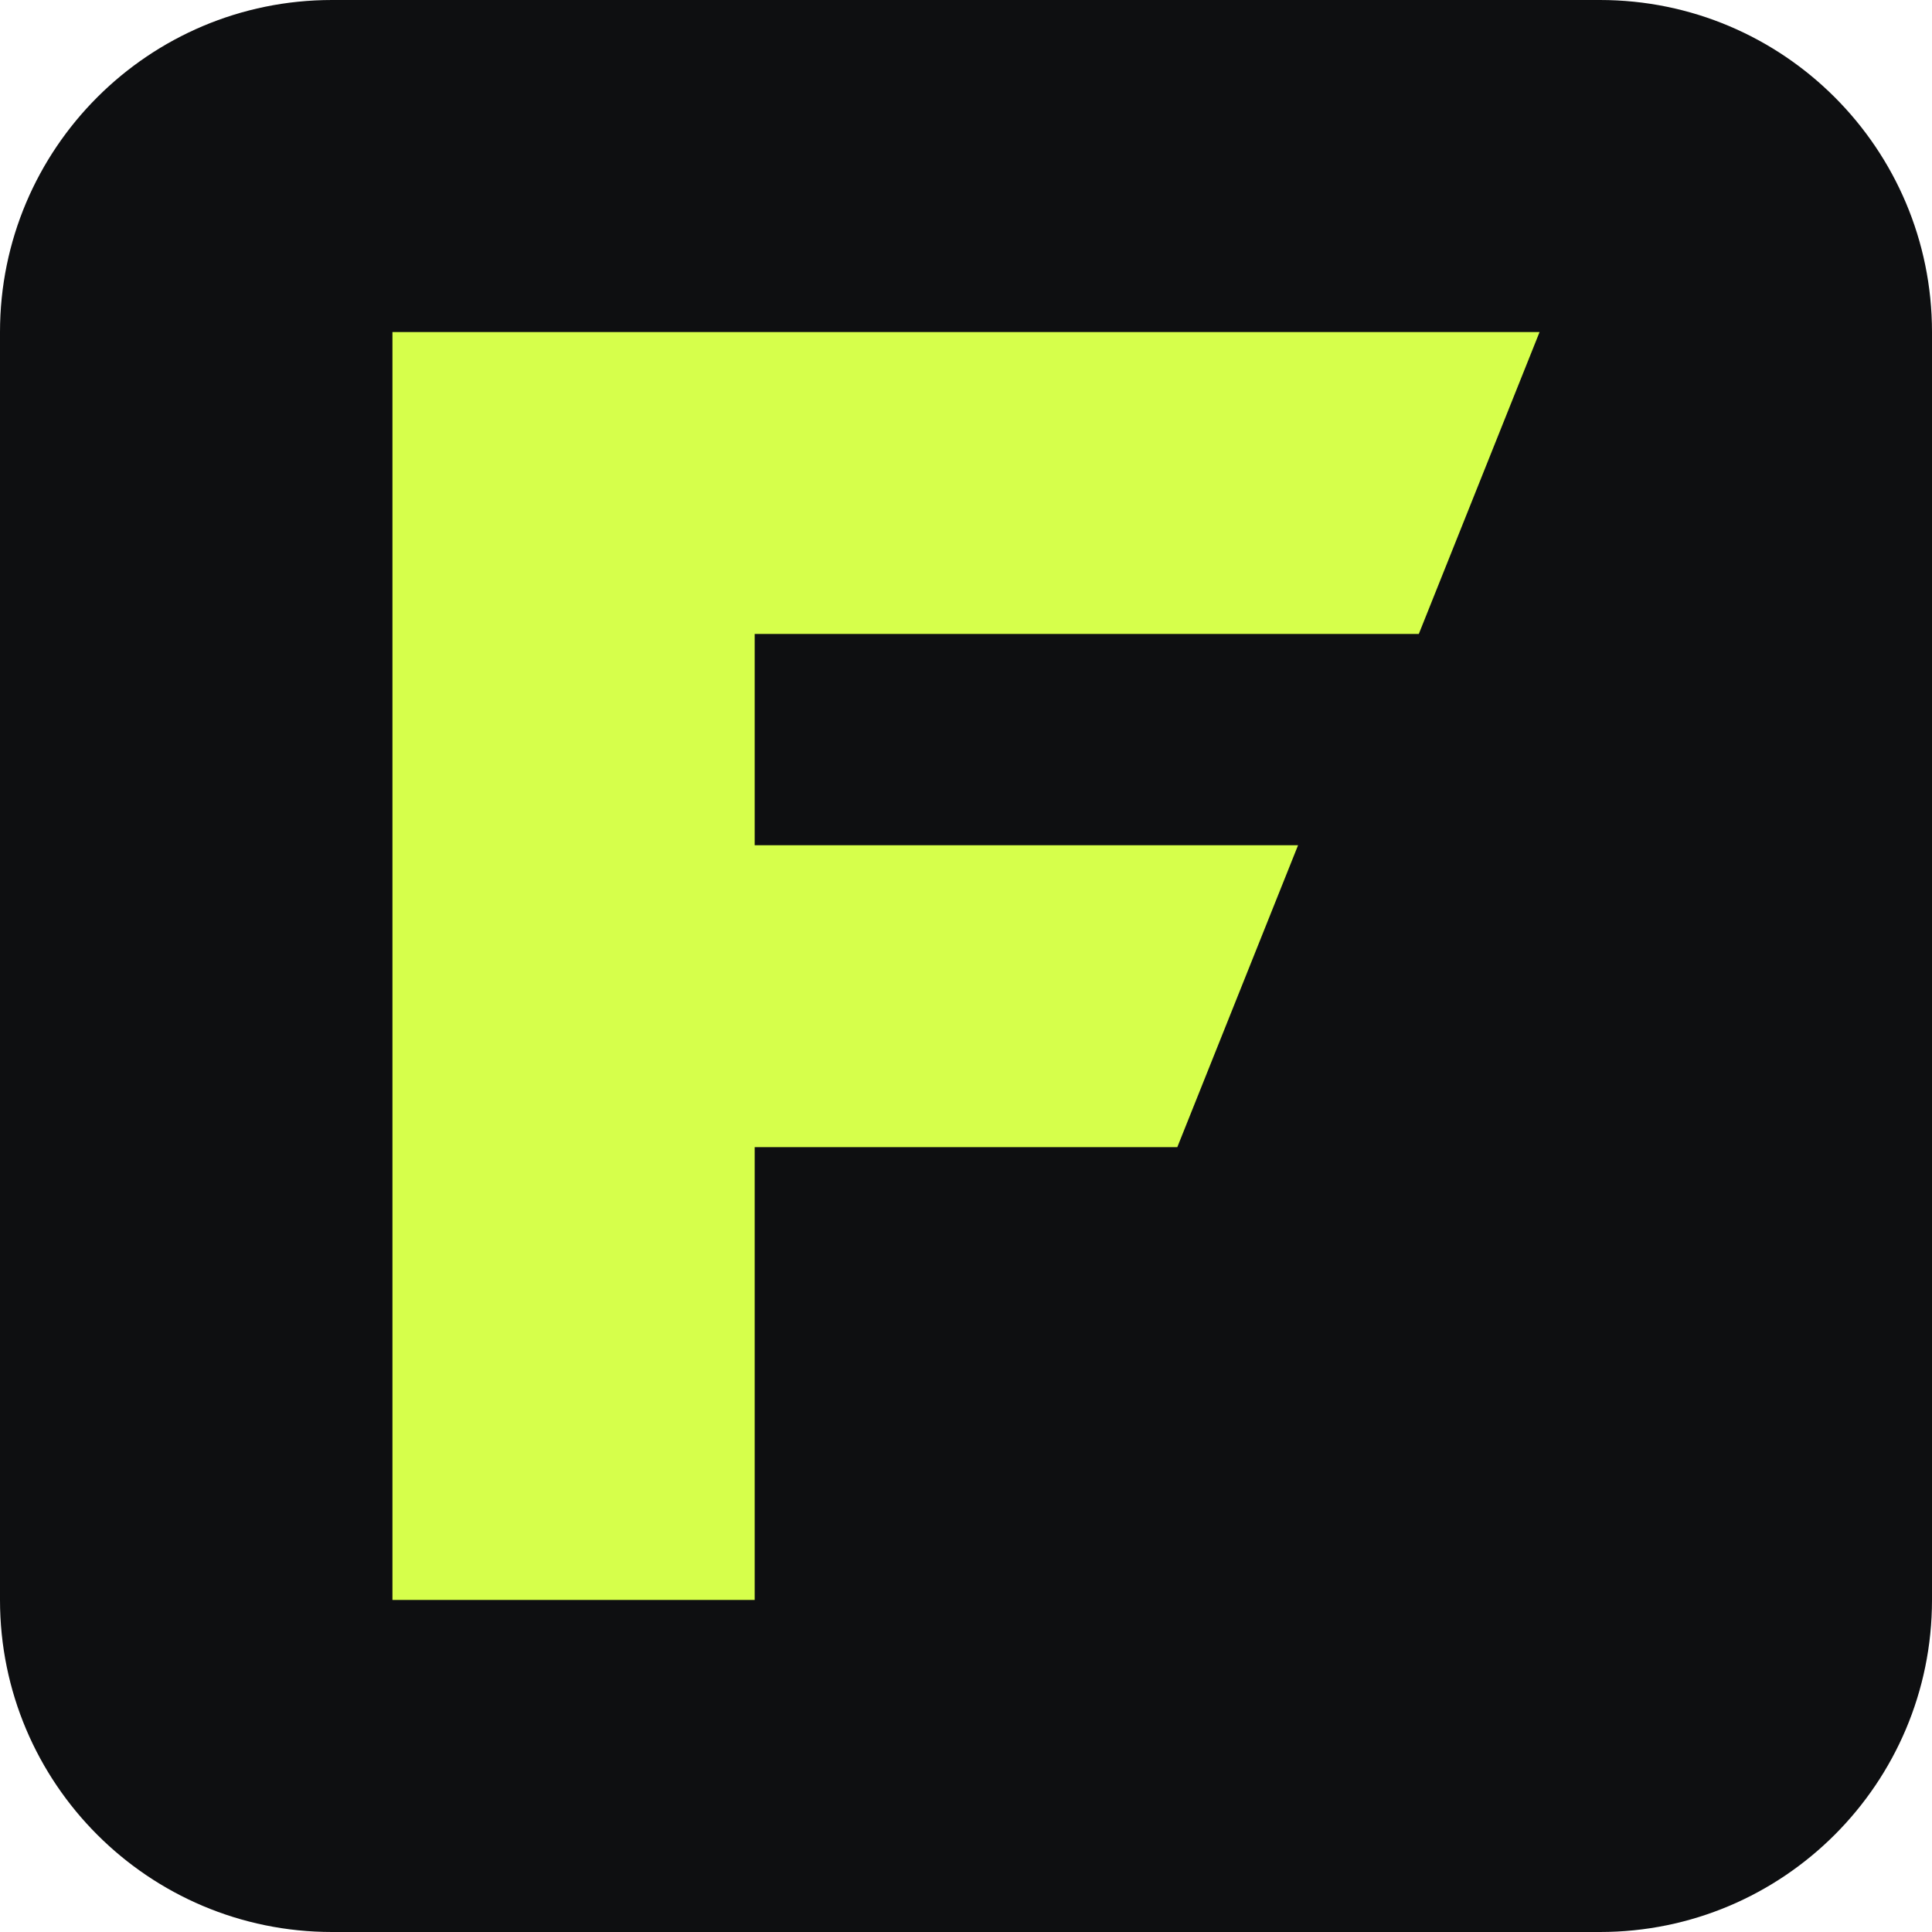
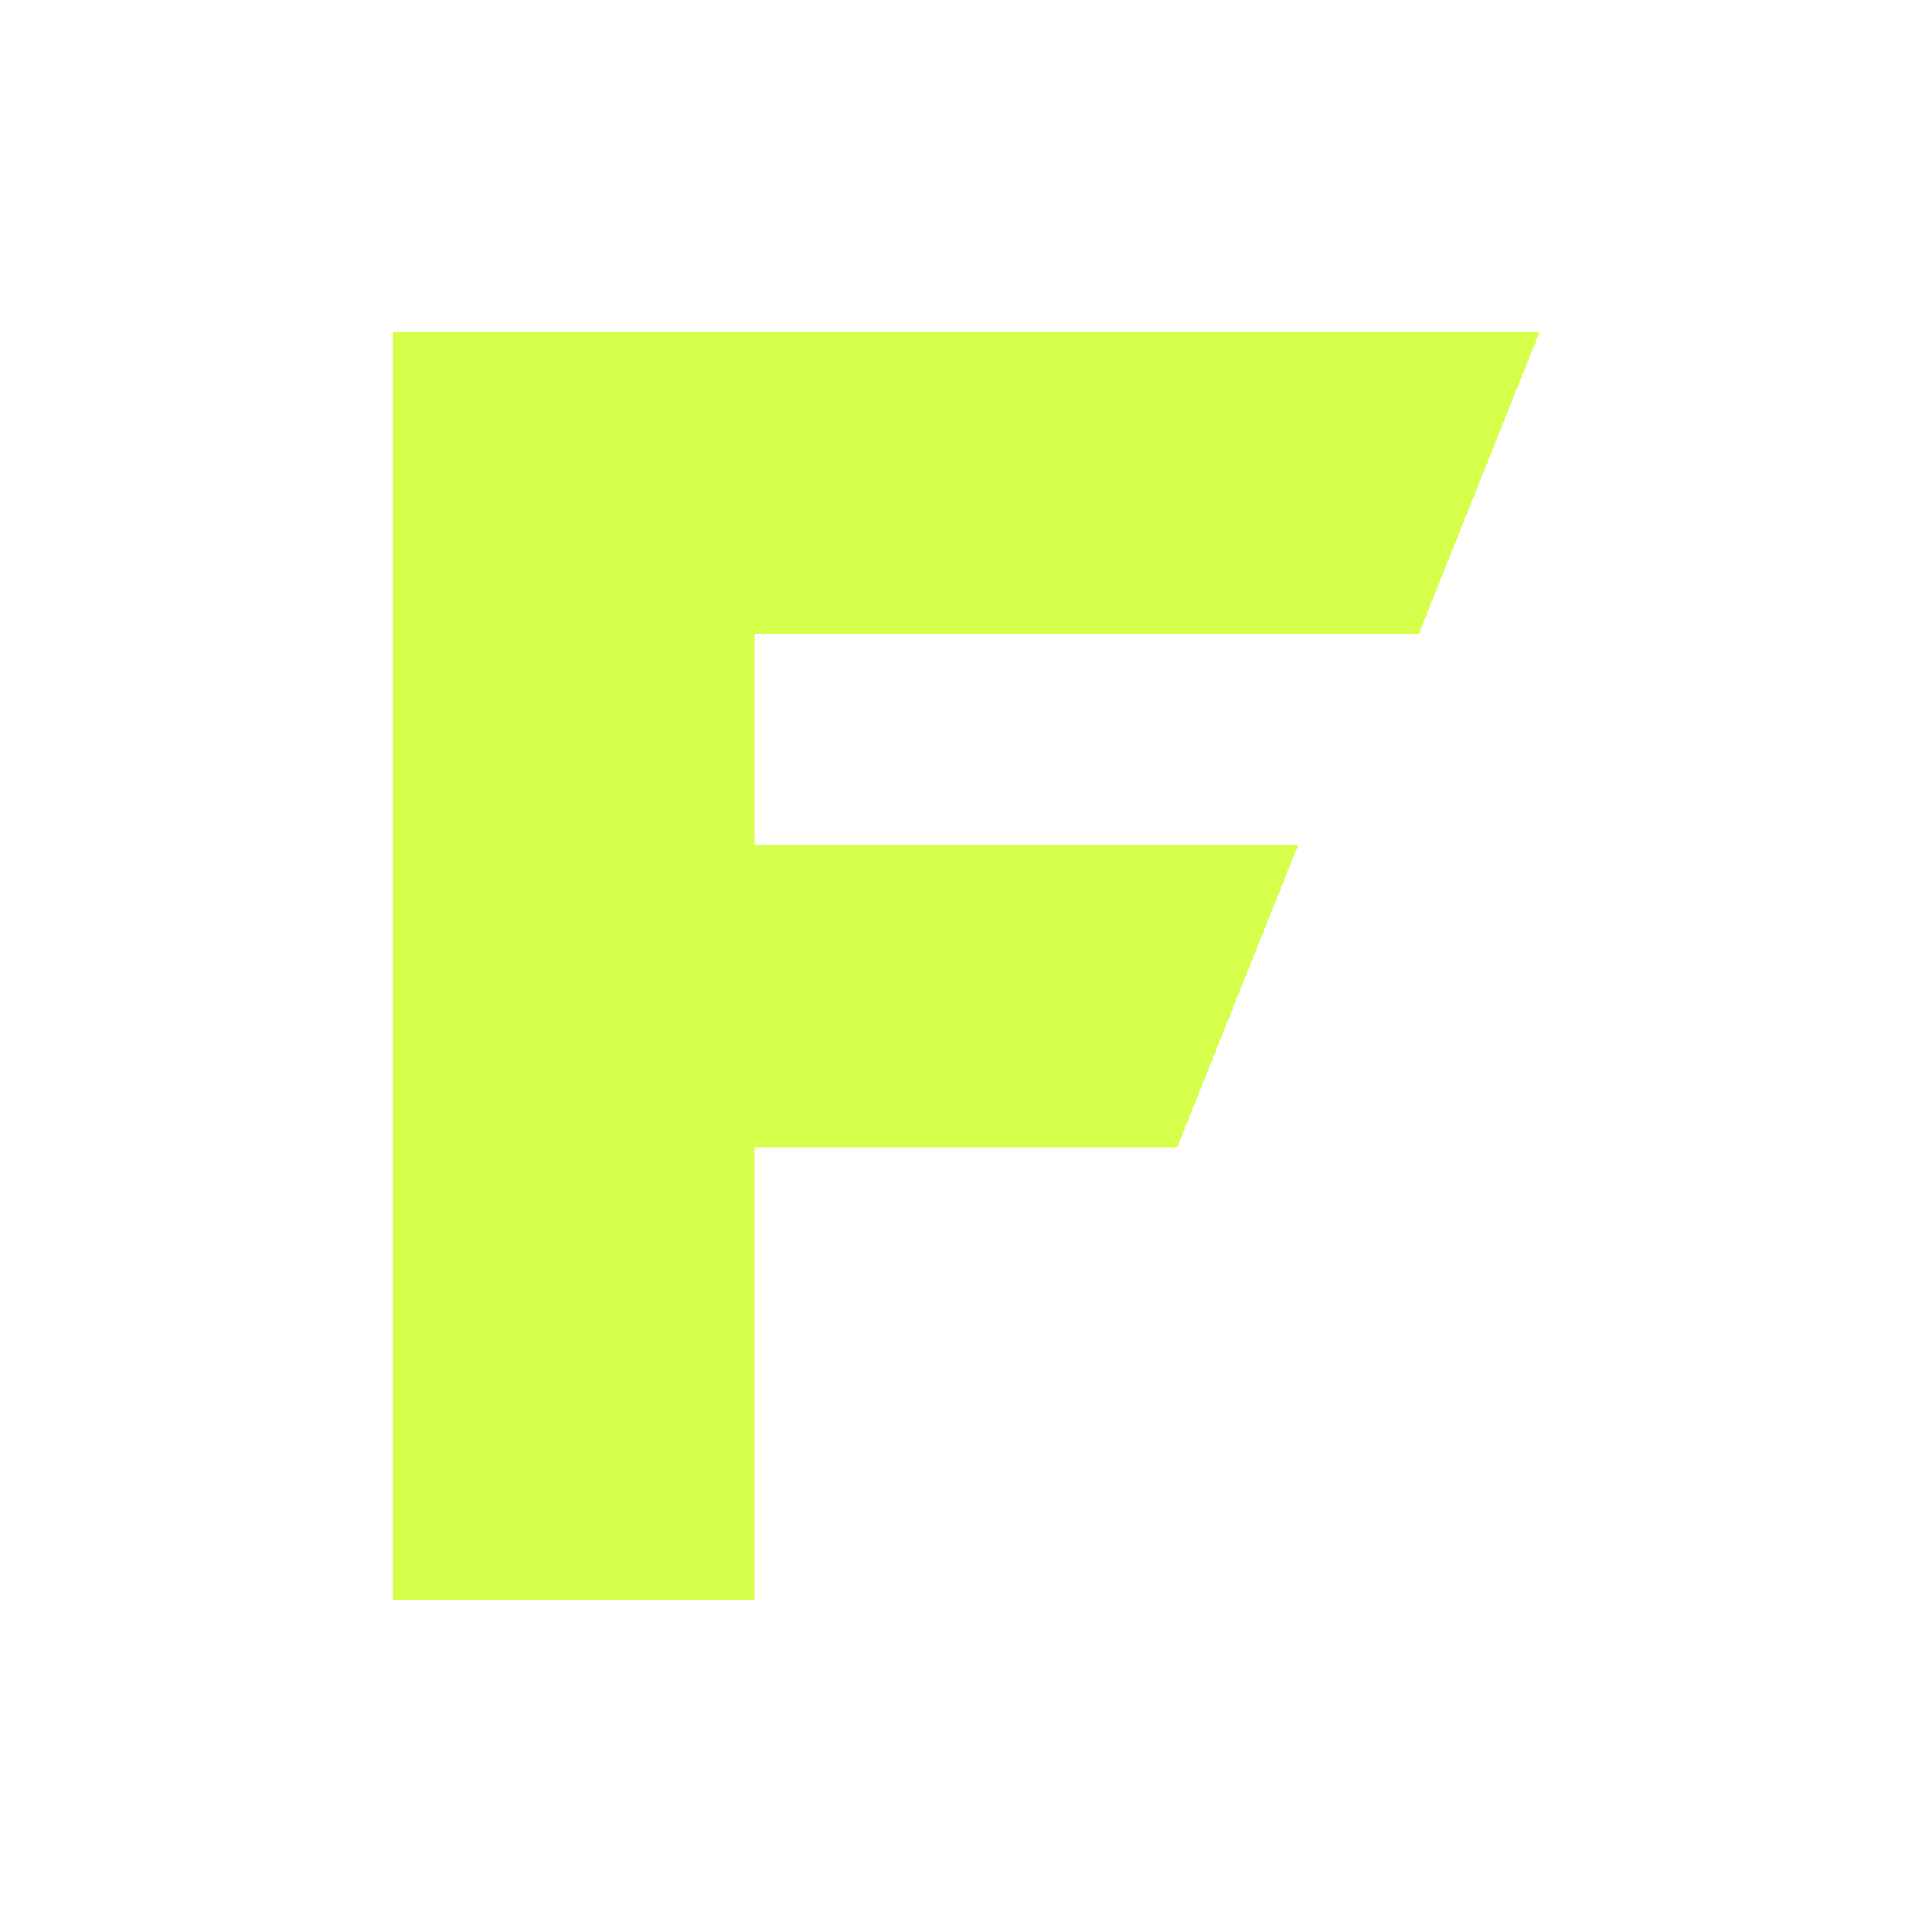
<svg xmlns="http://www.w3.org/2000/svg" viewBox="0 0 512 512" role="img" aria-labelledby="title">
-   <rect width="512" height="512" rx="88" fill="#0e0f11" />
  <path d="M104 88h304l-32 80H200v56h144l-32 80H200v120h-96V88Z" fill="#d6ff4b" />
</svg>
